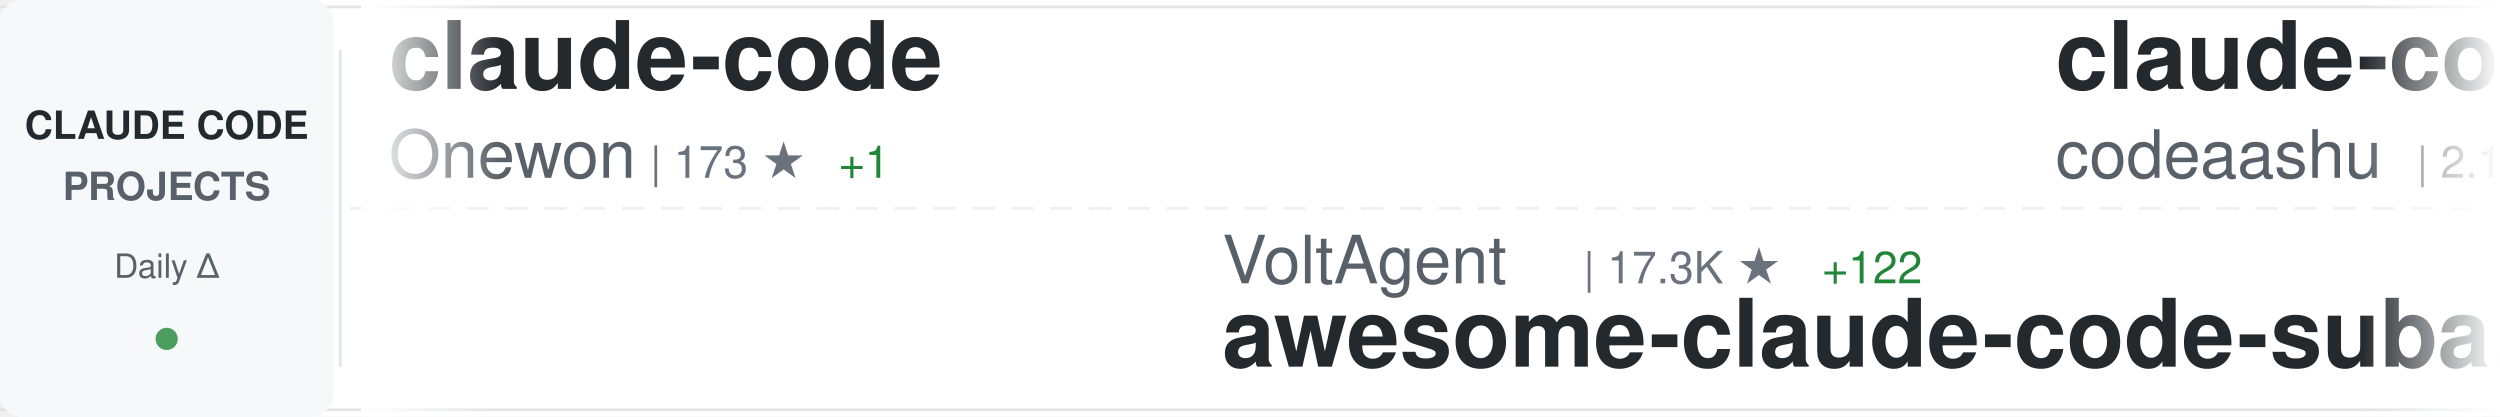
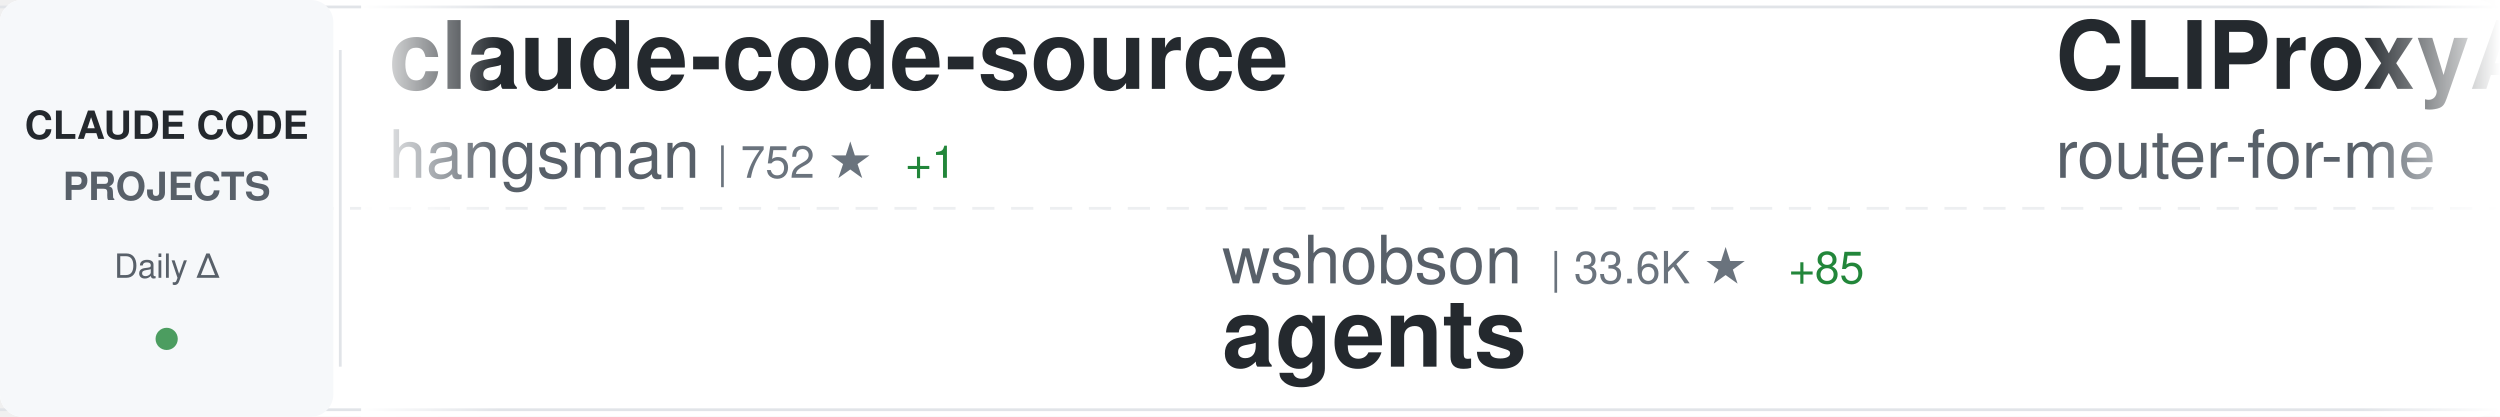
<svg xmlns="http://www.w3.org/2000/svg" width="900" height="150">
  <defs>
    <linearGradient id="awesomeLeftFade" x1="0%" y1="0%" x2="100%" y2="0%">
      <stop offset="0%" style="stop-color:#ffffff;stop-opacity:1" />
      <stop offset="100%" style="stop-color:#ffffff;stop-opacity:0" />
    </linearGradient>
    <linearGradient id="awesomeRightFade" x1="0%" y1="0%" x2="100%" y2="0%">
      <stop offset="0%" style="stop-color:#ffffff;stop-opacity:0" />
      <stop offset="100%" style="stop-color:#ffffff;stop-opacity:1" />
    </linearGradient>
  </defs>
  <rect width="900" height="150" fill="#ffffff" rx="8" />
  <rect x="0" y="2" width="900" height="1" fill="#e1e4e8" />
  <rect x="0" y="147" width="900" height="1" fill="#e1e4e8" />
  <line x1="0" y1="75" x2="900" y2="75" stroke="#e1e4e8" stroke-width="1" stroke-dasharray="8 6" opacity="0.6" />
  <rect x="0" y="0" width="120" height="150" fill="#f6f8fa" rx="8" />
  <text x="60" y="50" font-family="-apple-system, BlinkMacSystemFont, 'Segoe UI', Helvetica, Arial, sans-serif" font-size="14" font-weight="600" fill="#24292e" text-anchor="middle">CLAUDE CODE</text>
  <text x="60" y="72" font-family="-apple-system, BlinkMacSystemFont, 'Segoe UI', Helvetica, Arial, sans-serif" font-size="14" font-weight="600" fill="#586069" text-anchor="middle">PROJECTS</text>
  <text x="60" y="100" font-family="-apple-system, BlinkMacSystemFont, 'Segoe UI', Helvetica, Arial, sans-serif" font-size="12" font-weight="500" fill="#586069" text-anchor="middle">Daily Δ</text>
  <circle cx="60" cy="122" r="4" fill="#22863a" opacity="0.8" />
  <rect x="122" y="18" width="1" height="114" fill="#e1e4e8" />
  <clipPath id="awesomeTickerClip">
    <rect x="130" y="0" width="770" height="150" />
  </clipPath>
  <g clip-path="url(#awesomeTickerClip)">
    <g id="awesomeTickerItems">
      <animateTransform attributeName="transform" attributeType="XML" type="translate" from="0 0" to="-3000 0" dur="54s" repeatCount="indefinite" />
      <g transform="translate(0, 0)">
-         <text x="140" y="32" font-family="-apple-system, BlinkMacSystemFont, 'Segoe UI', Helvetica, Arial, sans-serif" font-size="34" font-weight="600" fill="#24292e">claude-code</text>
-         <text x="140" y="64" font-family="-apple-system, BlinkMacSystemFont, 'Segoe UI', Helvetica, Arial, sans-serif" font-size="24" font-weight="400" fill="#586069">Onewon</text>
-         <text x="234" y="64" font-family="-apple-system, BlinkMacSystemFont, 'Segoe UI', Helvetica, Arial, sans-serif" font-size="16" font-weight="500" fill="#6a737d">| 173 ★</text>
-         <text x="302" y="64" font-family="-apple-system, BlinkMacSystemFont, 'Segoe UI', Helvetica, Arial, sans-serif" font-size="16" font-weight="500" fill="#22863a"> +1</text>
+         <text x="140" y="32" font-family="-apple-system, BlinkMacSystemFont, 'Segoe UI', Helvetica, Arial, sans-serif" font-size="34" font-weight="600" fill="#24292e">claude-code-source</text>
+         <text x="140" y="64" font-family="-apple-system, BlinkMacSystemFont, 'Segoe UI', Helvetica, Arial, sans-serif" font-size="24" font-weight="400" fill="#586069">hangsman</text>
+         <text x="258" y="64" font-family="-apple-system, BlinkMacSystemFont, 'Segoe UI', Helvetica, Arial, sans-serif" font-size="16" font-weight="500" fill="#6a737d">| 752 ★</text>
+         <text x="326" y="64" font-family="-apple-system, BlinkMacSystemFont, 'Segoe UI', Helvetica, Arial, sans-serif" font-size="16" font-weight="500" fill="#22863a"> +1</text>
      </g>
      <g transform="translate(300, 0)">
-         <text x="140" y="102" font-family="-apple-system, BlinkMacSystemFont, 'Segoe UI', Helvetica, Arial, sans-serif" font-size="24" font-weight="400" fill="#586069">VoltAgent</text>
-         <text x="270" y="102" font-family="-apple-system, BlinkMacSystemFont, 'Segoe UI', Helvetica, Arial, sans-serif" font-size="16" font-weight="500" fill="#6a737d">| 17.3K ★</text>
-         <text x="356" y="102" font-family="-apple-system, BlinkMacSystemFont, 'Segoe UI', Helvetica, Arial, sans-serif" font-size="16" font-weight="500" fill="#22863a"> +122</text>
-         <text x="140" y="132" font-family="-apple-system, BlinkMacSystemFont, 'Segoe UI', Helvetica, Arial, sans-serif" font-size="34" font-weight="600" fill="#24292e">awesome-claude-code-suba...</text>
+         <text x="140" y="102" font-family="-apple-system, BlinkMacSystemFont, 'Segoe UI', Helvetica, Arial, sans-serif" font-size="24" font-weight="400" fill="#586069">wshobson</text>
+         <text x="258" y="102" font-family="-apple-system, BlinkMacSystemFont, 'Segoe UI', Helvetica, Arial, sans-serif" font-size="16" font-weight="500" fill="#6a737d">| 33.6K ★</text>
+         <text x="344" y="102" font-family="-apple-system, BlinkMacSystemFont, 'Segoe UI', Helvetica, Arial, sans-serif" font-size="16" font-weight="500" fill="#22863a"> +85</text>
+         <text x="140" y="132" font-family="-apple-system, BlinkMacSystemFont, 'Segoe UI', Helvetica, Arial, sans-serif" font-size="34" font-weight="600" fill="#24292e">agents</text>
      </g>
      <g transform="translate(600, 0)">
-         <text x="140" y="32" font-family="-apple-system, BlinkMacSystemFont, 'Segoe UI', Helvetica, Arial, sans-serif" font-size="34" font-weight="600" fill="#24292e">claude-code</text>
-         <text x="140" y="64" font-family="-apple-system, BlinkMacSystemFont, 'Segoe UI', Helvetica, Arial, sans-serif" font-size="24" font-weight="400" fill="#586069">codeaashu</text>
-         <text x="270" y="64" font-family="-apple-system, BlinkMacSystemFont, 'Segoe UI', Helvetica, Arial, sans-serif" font-size="16" font-weight="500" fill="#6a737d">| 2.1K ★</text>
-         <text x="347" y="64" font-family="-apple-system, BlinkMacSystemFont, 'Segoe UI', Helvetica, Arial, sans-serif" font-size="16" font-weight="500" fill="#22863a"> +26</text>
+         <text x="140" y="32" font-family="-apple-system, BlinkMacSystemFont, 'Segoe UI', Helvetica, Arial, sans-serif" font-size="34" font-weight="600" fill="#24292e">CLIProxyAPI</text>
+         <text x="140" y="64" font-family="-apple-system, BlinkMacSystemFont, 'Segoe UI', Helvetica, Arial, sans-serif" font-size="24" font-weight="400" fill="#586069">router-for-me</text>
+         <text x="318" y="64" font-family="-apple-system, BlinkMacSystemFont, 'Segoe UI', Helvetica, Arial, sans-serif" font-size="16" font-weight="500" fill="#6a737d">| 26.0K ★</text>
+         <text x="404" y="64" font-family="-apple-system, BlinkMacSystemFont, 'Segoe UI', Helvetica, Arial, sans-serif" font-size="16" font-weight="500" fill="#22863a"> +324</text>
      </g>
      <g transform="translate(900, 0)">
-         <text x="140" y="102" font-family="-apple-system, BlinkMacSystemFont, 'Segoe UI', Helvetica, Arial, sans-serif" font-size="24" font-weight="400" fill="#586069">Yuyz0112</text>
-         <text x="258" y="102" font-family="-apple-system, BlinkMacSystemFont, 'Segoe UI', Helvetica, Arial, sans-serif" font-size="16" font-weight="500" fill="#6a737d">| 2.3K ★</text>
-         <text x="335" y="102" font-family="-apple-system, BlinkMacSystemFont, 'Segoe UI', Helvetica, Arial, sans-serif" font-size="16" font-weight="500" fill="#22863a"> +1</text>
-         <text x="140" y="132" font-family="-apple-system, BlinkMacSystemFont, 'Segoe UI', Helvetica, Arial, sans-serif" font-size="34" font-weight="600" fill="#24292e">claude-code-reverse</text>
+         <text x="140" y="102" font-family="-apple-system, BlinkMacSystemFont, 'Segoe UI', Helvetica, Arial, sans-serif" font-size="24" font-weight="400" fill="#586069">zstmfhy</text>
+         <text x="246" y="102" font-family="-apple-system, BlinkMacSystemFont, 'Segoe UI', Helvetica, Arial, sans-serif" font-size="16" font-weight="500" fill="#6a737d">| 192 ★</text>
+         <text x="314" y="102" font-family="-apple-system, BlinkMacSystemFont, 'Segoe UI', Helvetica, Arial, sans-serif" font-size="16" font-weight="500" fill="#22863a"> +1</text>
+         <text x="140" y="132" font-family="-apple-system, BlinkMacSystemFont, 'Segoe UI', Helvetica, Arial, sans-serif" font-size="34" font-weight="600" fill="#24292e">Claude-code</text>
      </g>
      <g transform="translate(1200, 0)">
-         <text x="140" y="32" font-family="-apple-system, BlinkMacSystemFont, 'Segoe UI', Helvetica, Arial, sans-serif" font-size="34" font-weight="600" fill="#24292e">claude-code-rev</text>
-         <text x="140" y="64" font-family="-apple-system, BlinkMacSystemFont, 'Segoe UI', Helvetica, Arial, sans-serif" font-size="24" font-weight="400" fill="#586069">oboard</text>
-         <text x="234" y="64" font-family="-apple-system, BlinkMacSystemFont, 'Segoe UI', Helvetica, Arial, sans-serif" font-size="16" font-weight="500" fill="#6a737d">| 3.0K ★</text>
-         <text x="311" y="64" font-family="-apple-system, BlinkMacSystemFont, 'Segoe UI', Helvetica, Arial, sans-serif" font-size="16" font-weight="500" fill="#22863a"> +18</text>
+         <text x="140" y="32" font-family="-apple-system, BlinkMacSystemFont, 'Segoe UI', Helvetica, Arial, sans-serif" font-size="34" font-weight="600" fill="#24292e">superpowers</text>
+         <text x="140" y="64" font-family="-apple-system, BlinkMacSystemFont, 'Segoe UI', Helvetica, Arial, sans-serif" font-size="24" font-weight="400" fill="#586069">obra</text>
+         <text x="210" y="64" font-family="-apple-system, BlinkMacSystemFont, 'Segoe UI', Helvetica, Arial, sans-serif" font-size="16" font-weight="500" fill="#6a737d">| 152.0K ★</text>
+         <text x="305" y="64" font-family="-apple-system, BlinkMacSystemFont, 'Segoe UI', Helvetica, Arial, sans-serif" font-size="16" font-weight="500" fill="#22863a"> +1.9K</text>
      </g>
      <g transform="translate(1500, 0)">
-         <text x="140" y="102" font-family="-apple-system, BlinkMacSystemFont, 'Segoe UI', Helvetica, Arial, sans-serif" font-size="24" font-weight="400" fill="#586069">https-deeplearning-ai</text>
-         <text x="414" y="102" font-family="-apple-system, BlinkMacSystemFont, 'Segoe UI', Helvetica, Arial, sans-serif" font-size="16" font-weight="500" fill="#6a737d">| 485 ★</text>
-         <text x="482" y="102" font-family="-apple-system, BlinkMacSystemFont, 'Segoe UI', Helvetica, Arial, sans-serif" font-size="16" font-weight="500" fill="#22863a"> +1</text>
-         <text x="140" y="132" font-family="-apple-system, BlinkMacSystemFont, 'Segoe UI', Helvetica, Arial, sans-serif" font-size="34" font-weight="600" fill="#24292e">sc-claude-code-files</text>
+         <text x="140" y="102" font-family="-apple-system, BlinkMacSystemFont, 'Segoe UI', Helvetica, Arial, sans-serif" font-size="24" font-weight="400" fill="#586069">disler</text>
+         <text x="234" y="102" font-family="-apple-system, BlinkMacSystemFont, 'Segoe UI', Helvetica, Arial, sans-serif" font-size="16" font-weight="500" fill="#6a737d">| 3.5K ★</text>
+         <text x="311" y="102" font-family="-apple-system, BlinkMacSystemFont, 'Segoe UI', Helvetica, Arial, sans-serif" font-size="16" font-weight="500" fill="#22863a"> +1</text>
+         <text x="140" y="132" font-family="-apple-system, BlinkMacSystemFont, 'Segoe UI', Helvetica, Arial, sans-serif" font-size="34" font-weight="600" fill="#24292e">claude-code-hooks-master...</text>
      </g>
      <g transform="translate(1800, 0)">
-         <text x="140" y="32" font-family="-apple-system, BlinkMacSystemFont, 'Segoe UI', Helvetica, Arial, sans-serif" font-size="34" font-weight="600" fill="#24292e">claude-code-system-promp...</text>
-         <text x="140" y="64" font-family="-apple-system, BlinkMacSystemFont, 'Segoe UI', Helvetica, Arial, sans-serif" font-size="24" font-weight="400" fill="#586069">Piebald-AI</text>
-         <text x="282" y="64" font-family="-apple-system, BlinkMacSystemFont, 'Segoe UI', Helvetica, Arial, sans-serif" font-size="16" font-weight="500" fill="#6a737d">| 8.7K ★</text>
-         <text x="359" y="64" font-family="-apple-system, BlinkMacSystemFont, 'Segoe UI', Helvetica, Arial, sans-serif" font-size="16" font-weight="500" fill="#22863a"> +52</text>
+         <text x="140" y="32" font-family="-apple-system, BlinkMacSystemFont, 'Segoe UI', Helvetica, Arial, sans-serif" font-size="34" font-weight="600" fill="#24292e">claude-code-telegram</text>
+         <text x="140" y="64" font-family="-apple-system, BlinkMacSystemFont, 'Segoe UI', Helvetica, Arial, sans-serif" font-size="24" font-weight="400" fill="#586069">RichardAtCT</text>
+         <text x="294" y="64" font-family="-apple-system, BlinkMacSystemFont, 'Segoe UI', Helvetica, Arial, sans-serif" font-size="16" font-weight="500" fill="#6a737d">| 2.4K ★</text>
+         <text x="371" y="64" font-family="-apple-system, BlinkMacSystemFont, 'Segoe UI', Helvetica, Arial, sans-serif" font-size="16" font-weight="500" fill="#22863a"> +8</text>
      </g>
      <g transform="translate(2100, 0)">
-         <text x="140" y="102" font-family="-apple-system, BlinkMacSystemFont, 'Segoe UI', Helvetica, Arial, sans-serif" font-size="24" font-weight="400" fill="#586069">JrCx7scC</text>
-         <text x="258" y="102" font-family="-apple-system, BlinkMacSystemFont, 'Segoe UI', Helvetica, Arial, sans-serif" font-size="16" font-weight="500" fill="#6a737d">| 337 ★</text>
-         <text x="326" y="102" font-family="-apple-system, BlinkMacSystemFont, 'Segoe UI', Helvetica, Arial, sans-serif" font-size="16" font-weight="500" fill="#22863a"> +2</text>
-         <text x="140" y="132" font-family="-apple-system, BlinkMacSystemFont, 'Segoe UI', Helvetica, Arial, sans-serif" font-size="34" font-weight="600" fill="#24292e">claude-code-source</text>
+         <text x="140" y="102" font-family="-apple-system, BlinkMacSystemFont, 'Segoe UI', Helvetica, Arial, sans-serif" font-size="24" font-weight="400" fill="#586069">mehmoodosman</text>
+         <text x="306" y="102" font-family="-apple-system, BlinkMacSystemFont, 'Segoe UI', Helvetica, Arial, sans-serif" font-size="16" font-weight="500" fill="#6a737d">| 164 ★</text>
+         <text x="140" y="132" font-family="-apple-system, BlinkMacSystemFont, 'Segoe UI', Helvetica, Arial, sans-serif" font-size="34" font-weight="600" fill="#24292e">claude-code</text>
      </g>
      <g transform="translate(2400, 0)">
-         <text x="140" y="32" font-family="-apple-system, BlinkMacSystemFont, 'Segoe UI', Helvetica, Arial, sans-serif" font-size="34" font-weight="600" fill="#24292e">happy</text>
-         <text x="140" y="64" font-family="-apple-system, BlinkMacSystemFont, 'Segoe UI', Helvetica, Arial, sans-serif" font-size="24" font-weight="400" fill="#586069">slopus</text>
-         <text x="234" y="64" font-family="-apple-system, BlinkMacSystemFont, 'Segoe UI', Helvetica, Arial, sans-serif" font-size="16" font-weight="500" fill="#6a737d">| 18.1K ★</text>
-         <text x="320" y="64" font-family="-apple-system, BlinkMacSystemFont, 'Segoe UI', Helvetica, Arial, sans-serif" font-size="16" font-weight="500" fill="#22863a"> +258</text>
+         <text x="140" y="32" font-family="-apple-system, BlinkMacSystemFont, 'Segoe UI', Helvetica, Arial, sans-serif" font-size="34" font-weight="600" fill="#24292e">claude-code</text>
+         <text x="140" y="64" font-family="-apple-system, BlinkMacSystemFont, 'Segoe UI', Helvetica, Arial, sans-serif" font-size="24" font-weight="400" fill="#586069">chiragjoshi12</text>
+         <text x="318" y="64" font-family="-apple-system, BlinkMacSystemFont, 'Segoe UI', Helvetica, Arial, sans-serif" font-size="16" font-weight="500" fill="#6a737d">| 186 ★</text>
      </g>
      <g transform="translate(2700, 0)">
-         <text x="140" y="102" font-family="-apple-system, BlinkMacSystemFont, 'Segoe UI', Helvetica, Arial, sans-serif" font-size="24" font-weight="400" fill="#586069">Alishahryar1</text>
-         <text x="306" y="102" font-family="-apple-system, BlinkMacSystemFont, 'Segoe UI', Helvetica, Arial, sans-serif" font-size="16" font-weight="500" fill="#6a737d">| 1.9K ★</text>
-         <text x="383" y="102" font-family="-apple-system, BlinkMacSystemFont, 'Segoe UI', Helvetica, Arial, sans-serif" font-size="16" font-weight="500" fill="#22863a"> +18</text>
-         <text x="140" y="132" font-family="-apple-system, BlinkMacSystemFont, 'Segoe UI', Helvetica, Arial, sans-serif" font-size="34" font-weight="600" fill="#24292e">free-claude-code</text>
+         <text x="140" y="102" font-family="-apple-system, BlinkMacSystemFont, 'Segoe UI', Helvetica, Arial, sans-serif" font-size="24" font-weight="400" fill="#586069">anthropics</text>
+         <text x="282" y="102" font-family="-apple-system, BlinkMacSystemFont, 'Segoe UI', Helvetica, Arial, sans-serif" font-size="16" font-weight="500" fill="#6a737d">| 4.3K ★</text>
+         <text x="359" y="102" font-family="-apple-system, BlinkMacSystemFont, 'Segoe UI', Helvetica, Arial, sans-serif" font-size="16" font-weight="500" fill="#22863a"> +20</text>
+         <text x="140" y="132" font-family="-apple-system, BlinkMacSystemFont, 'Segoe UI', Helvetica, Arial, sans-serif" font-size="34" font-weight="600" fill="#24292e">claude-code-security-rev...</text>
      </g>
      <g transform="translate(3000, 0)">
-         <text x="140" y="32" font-family="-apple-system, BlinkMacSystemFont, 'Segoe UI', Helvetica, Arial, sans-serif" font-size="34" font-weight="600" fill="#24292e">claude-code</text>
-         <text x="140" y="64" font-family="-apple-system, BlinkMacSystemFont, 'Segoe UI', Helvetica, Arial, sans-serif" font-size="24" font-weight="400" fill="#586069">Onewon</text>
-         <text x="234" y="64" font-family="-apple-system, BlinkMacSystemFont, 'Segoe UI', Helvetica, Arial, sans-serif" font-size="16" font-weight="500" fill="#6a737d">| 173 ★</text>
-         <text x="302" y="64" font-family="-apple-system, BlinkMacSystemFont, 'Segoe UI', Helvetica, Arial, sans-serif" font-size="16" font-weight="500" fill="#22863a"> +1</text>
+         <text x="140" y="32" font-family="-apple-system, BlinkMacSystemFont, 'Segoe UI', Helvetica, Arial, sans-serif" font-size="34" font-weight="600" fill="#24292e">claude-code-source</text>
+         <text x="140" y="64" font-family="-apple-system, BlinkMacSystemFont, 'Segoe UI', Helvetica, Arial, sans-serif" font-size="24" font-weight="400" fill="#586069">hangsman</text>
+         <text x="258" y="64" font-family="-apple-system, BlinkMacSystemFont, 'Segoe UI', Helvetica, Arial, sans-serif" font-size="16" font-weight="500" fill="#6a737d">| 752 ★</text>
+         <text x="326" y="64" font-family="-apple-system, BlinkMacSystemFont, 'Segoe UI', Helvetica, Arial, sans-serif" font-size="16" font-weight="500" fill="#22863a"> +1</text>
      </g>
      <g transform="translate(3300, 0)">
-         <text x="140" y="102" font-family="-apple-system, BlinkMacSystemFont, 'Segoe UI', Helvetica, Arial, sans-serif" font-size="24" font-weight="400" fill="#586069">VoltAgent</text>
-         <text x="270" y="102" font-family="-apple-system, BlinkMacSystemFont, 'Segoe UI', Helvetica, Arial, sans-serif" font-size="16" font-weight="500" fill="#6a737d">| 17.3K ★</text>
-         <text x="356" y="102" font-family="-apple-system, BlinkMacSystemFont, 'Segoe UI', Helvetica, Arial, sans-serif" font-size="16" font-weight="500" fill="#22863a"> +122</text>
-         <text x="140" y="132" font-family="-apple-system, BlinkMacSystemFont, 'Segoe UI', Helvetica, Arial, sans-serif" font-size="34" font-weight="600" fill="#24292e">awesome-claude-code-suba...</text>
+         <text x="140" y="102" font-family="-apple-system, BlinkMacSystemFont, 'Segoe UI', Helvetica, Arial, sans-serif" font-size="24" font-weight="400" fill="#586069">wshobson</text>
+         <text x="258" y="102" font-family="-apple-system, BlinkMacSystemFont, 'Segoe UI', Helvetica, Arial, sans-serif" font-size="16" font-weight="500" fill="#6a737d">| 33.6K ★</text>
+         <text x="344" y="102" font-family="-apple-system, BlinkMacSystemFont, 'Segoe UI', Helvetica, Arial, sans-serif" font-size="16" font-weight="500" fill="#22863a"> +85</text>
+         <text x="140" y="132" font-family="-apple-system, BlinkMacSystemFont, 'Segoe UI', Helvetica, Arial, sans-serif" font-size="34" font-weight="600" fill="#24292e">agents</text>
      </g>
      <g transform="translate(3600, 0)">
-         <text x="140" y="32" font-family="-apple-system, BlinkMacSystemFont, 'Segoe UI', Helvetica, Arial, sans-serif" font-size="34" font-weight="600" fill="#24292e">claude-code</text>
-         <text x="140" y="64" font-family="-apple-system, BlinkMacSystemFont, 'Segoe UI', Helvetica, Arial, sans-serif" font-size="24" font-weight="400" fill="#586069">codeaashu</text>
-         <text x="270" y="64" font-family="-apple-system, BlinkMacSystemFont, 'Segoe UI', Helvetica, Arial, sans-serif" font-size="16" font-weight="500" fill="#6a737d">| 2.1K ★</text>
-         <text x="347" y="64" font-family="-apple-system, BlinkMacSystemFont, 'Segoe UI', Helvetica, Arial, sans-serif" font-size="16" font-weight="500" fill="#22863a"> +26</text>
+         <text x="140" y="32" font-family="-apple-system, BlinkMacSystemFont, 'Segoe UI', Helvetica, Arial, sans-serif" font-size="34" font-weight="600" fill="#24292e">CLIProxyAPI</text>
+         <text x="140" y="64" font-family="-apple-system, BlinkMacSystemFont, 'Segoe UI', Helvetica, Arial, sans-serif" font-size="24" font-weight="400" fill="#586069">router-for-me</text>
+         <text x="318" y="64" font-family="-apple-system, BlinkMacSystemFont, 'Segoe UI', Helvetica, Arial, sans-serif" font-size="16" font-weight="500" fill="#6a737d">| 26.0K ★</text>
+         <text x="404" y="64" font-family="-apple-system, BlinkMacSystemFont, 'Segoe UI', Helvetica, Arial, sans-serif" font-size="16" font-weight="500" fill="#22863a"> +324</text>
      </g>
      <g transform="translate(3900, 0)">
-         <text x="140" y="102" font-family="-apple-system, BlinkMacSystemFont, 'Segoe UI', Helvetica, Arial, sans-serif" font-size="24" font-weight="400" fill="#586069">Yuyz0112</text>
-         <text x="258" y="102" font-family="-apple-system, BlinkMacSystemFont, 'Segoe UI', Helvetica, Arial, sans-serif" font-size="16" font-weight="500" fill="#6a737d">| 2.3K ★</text>
-         <text x="335" y="102" font-family="-apple-system, BlinkMacSystemFont, 'Segoe UI', Helvetica, Arial, sans-serif" font-size="16" font-weight="500" fill="#22863a"> +1</text>
-         <text x="140" y="132" font-family="-apple-system, BlinkMacSystemFont, 'Segoe UI', Helvetica, Arial, sans-serif" font-size="34" font-weight="600" fill="#24292e">claude-code-reverse</text>
+         <text x="140" y="102" font-family="-apple-system, BlinkMacSystemFont, 'Segoe UI', Helvetica, Arial, sans-serif" font-size="24" font-weight="400" fill="#586069">zstmfhy</text>
+         <text x="246" y="102" font-family="-apple-system, BlinkMacSystemFont, 'Segoe UI', Helvetica, Arial, sans-serif" font-size="16" font-weight="500" fill="#6a737d">| 192 ★</text>
+         <text x="314" y="102" font-family="-apple-system, BlinkMacSystemFont, 'Segoe UI', Helvetica, Arial, sans-serif" font-size="16" font-weight="500" fill="#22863a"> +1</text>
+         <text x="140" y="132" font-family="-apple-system, BlinkMacSystemFont, 'Segoe UI', Helvetica, Arial, sans-serif" font-size="34" font-weight="600" fill="#24292e">Claude-code</text>
      </g>
    </g>
  </g>
  <rect x="130" y="0" width="50" height="150" fill="url(#awesomeLeftFade)" />
  <rect x="850" y="0" width="50" height="150" fill="url(#awesomeRightFade)" />
</svg>
